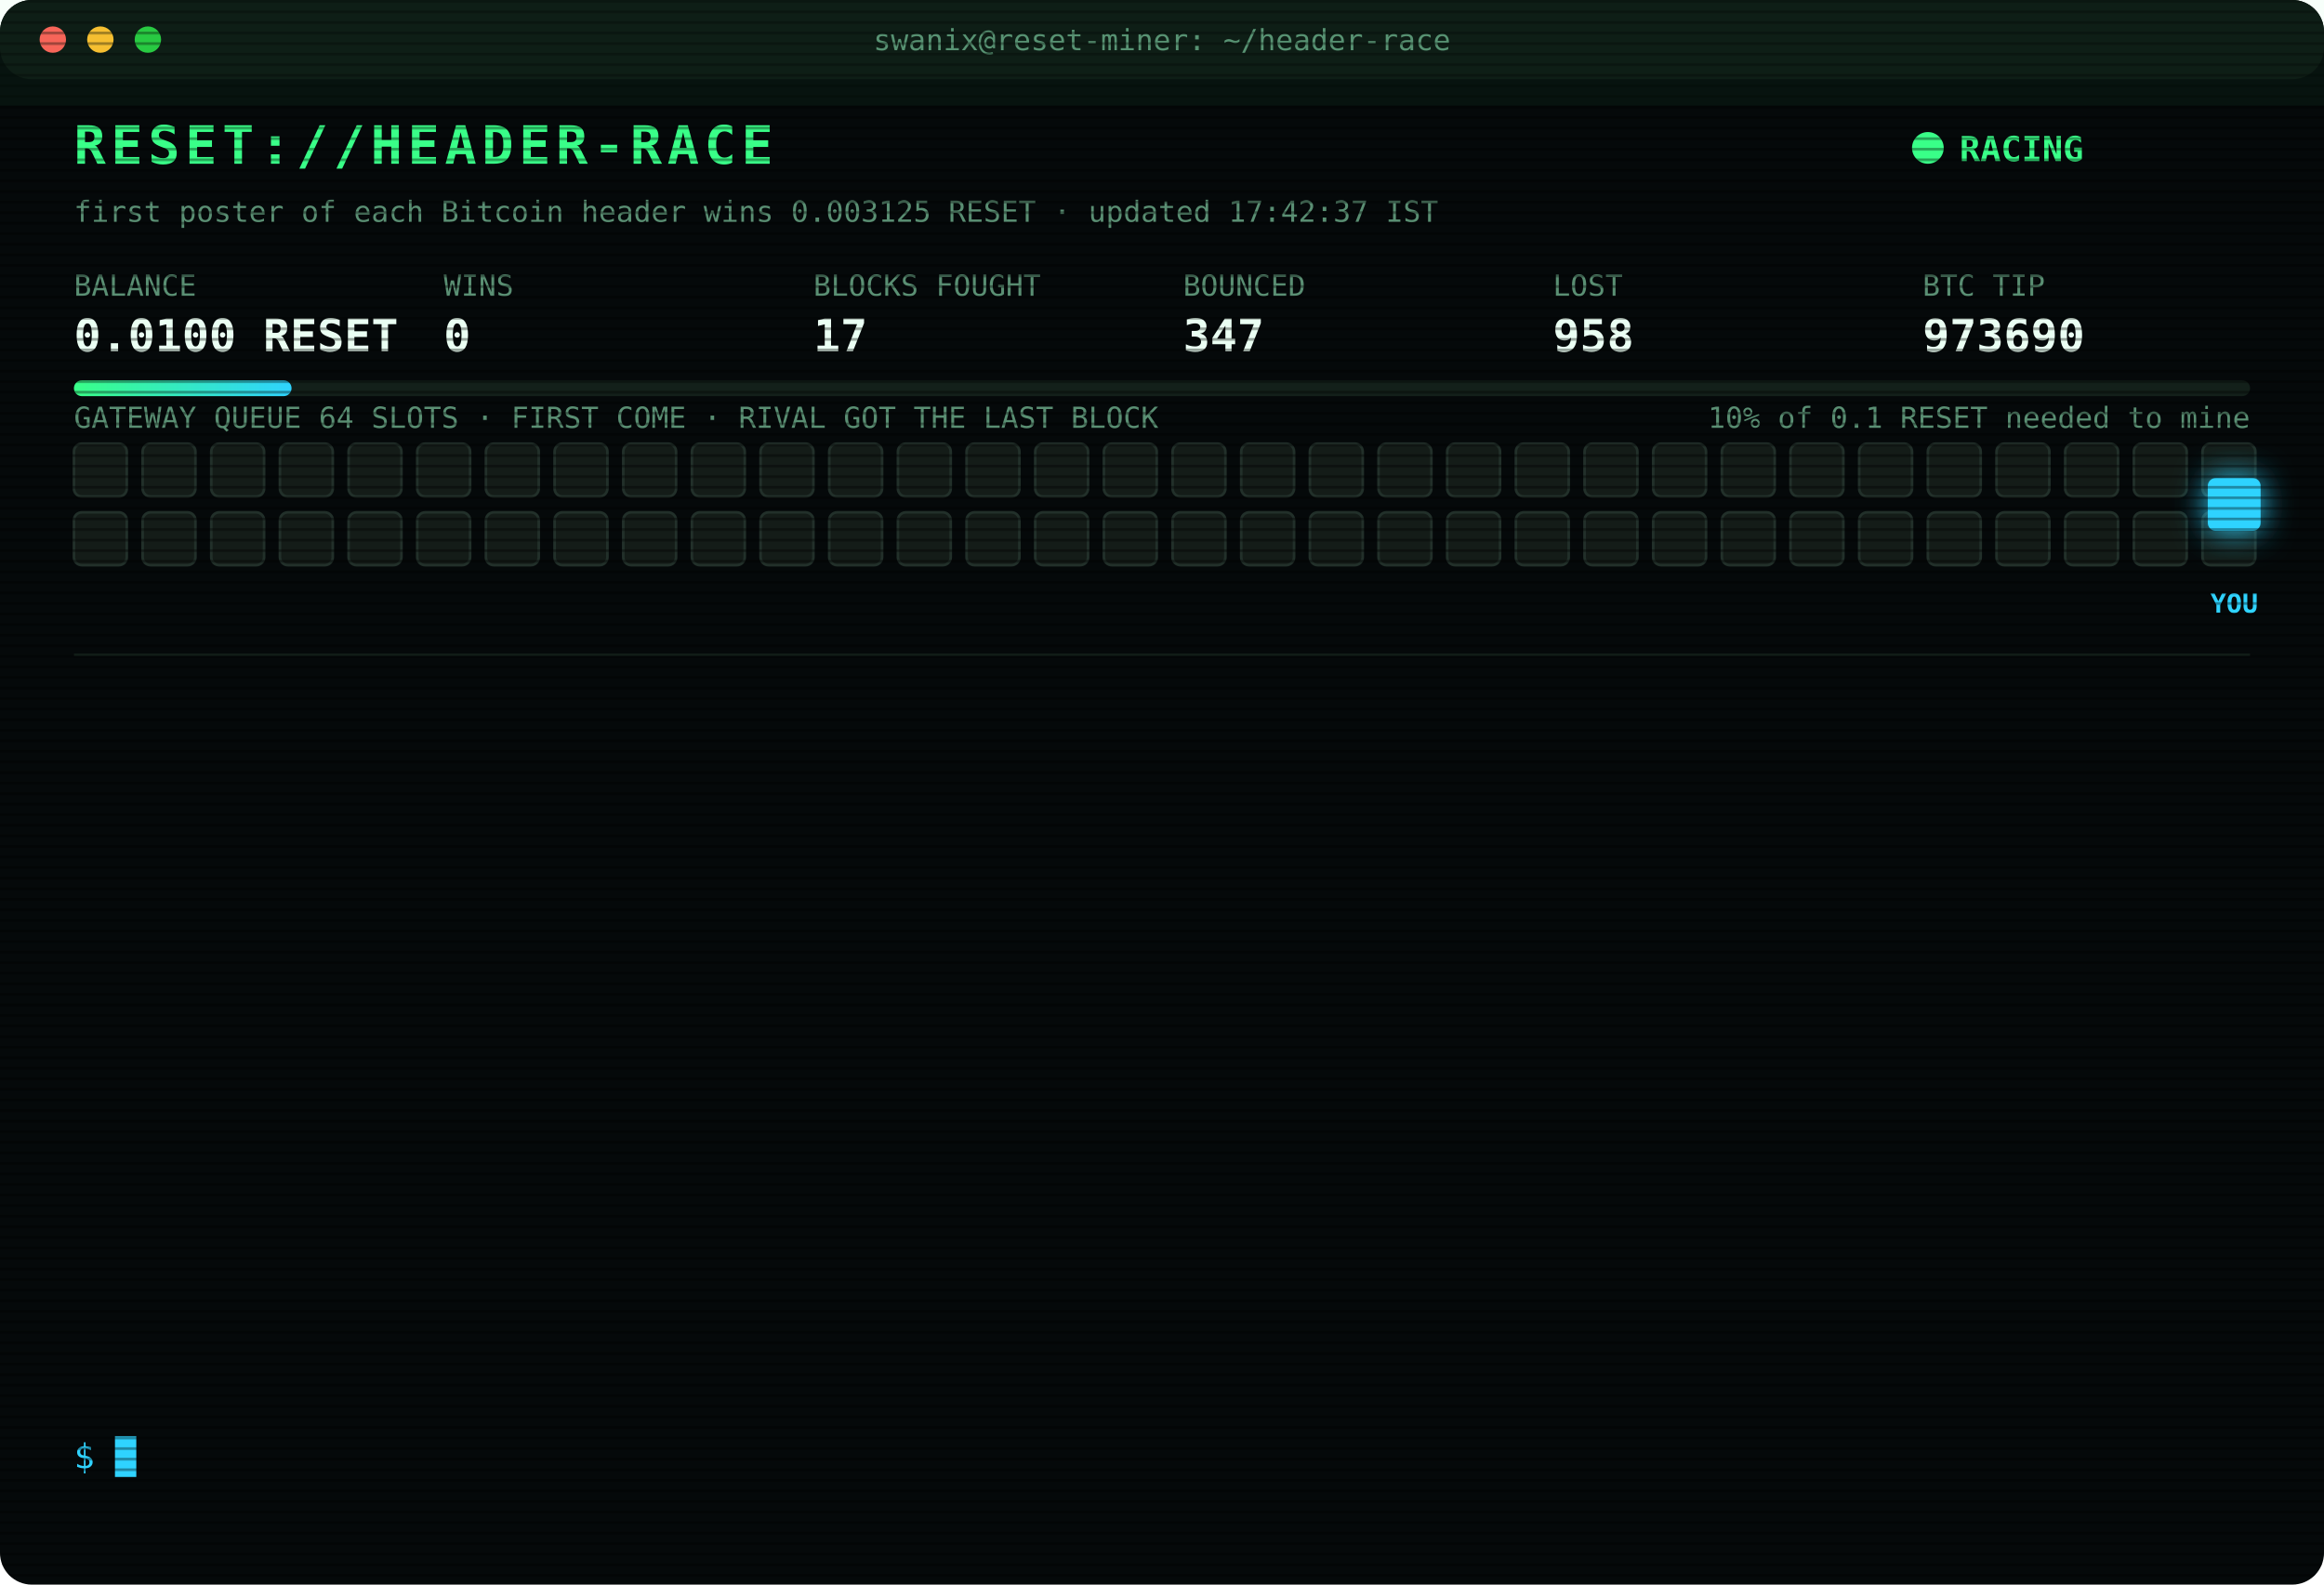
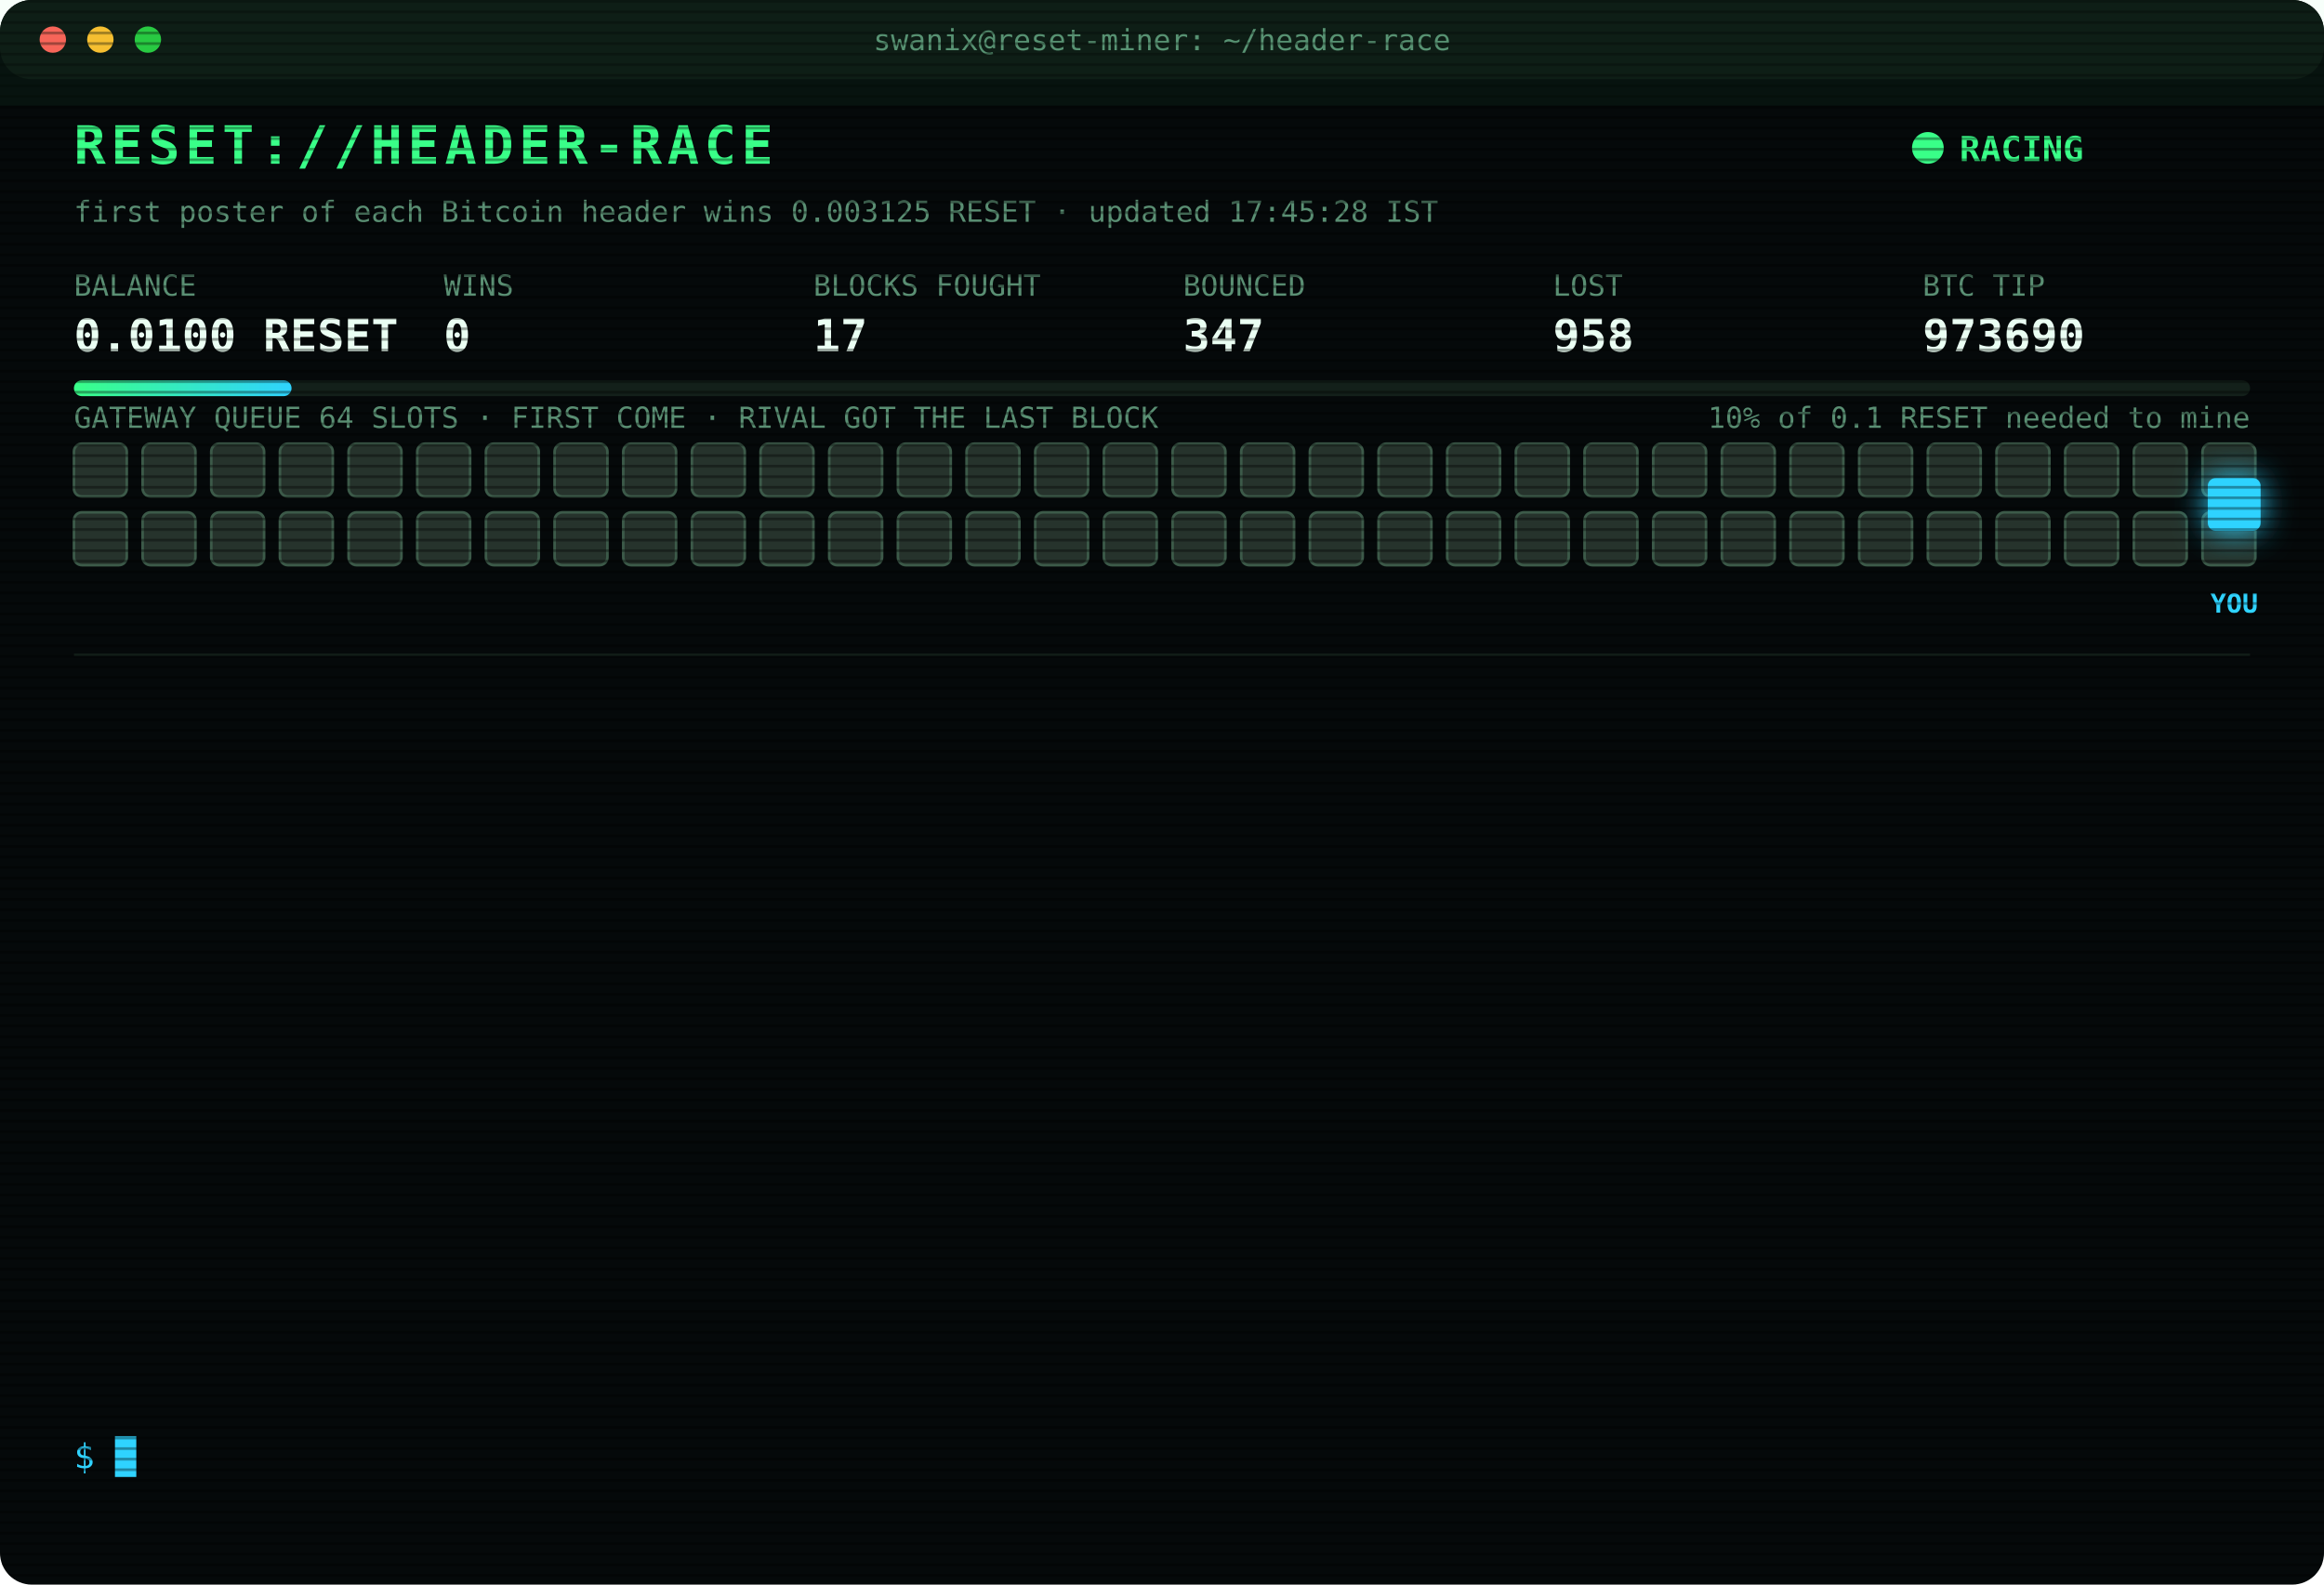
<svg xmlns="http://www.w3.org/2000/svg" width="880" height="600" viewBox="0 0 880 600" font-family="ui-monospace,SFMono-Regular,Menlo,Consolas,monospace">
  <style>
text{font-size:13px;fill:#7CFFB2}
.title{font-size:20px;font-weight:700;fill:#39FF88;letter-spacing:2px;animation:glitch 3s infinite steps(1)}
.sub{fill:#2fd3ff}.k{fill:#5a8f73;font-size:11px}.v{font-size:17px;font-weight:700;fill:#eafff3}
.ts{fill:#3f6b56}.boot{fill:#2fd3ff}.dim{fill:#5a8f73}.bad{fill:#ff4d6d}.warn{fill:#ffd23f}.mag{fill:#ff5cf0}.win{fill:#39FF88;font-weight:700}
.tag{font-size:10px;fill:#2fd3ff;font-weight:700}
.rival{fill:#26332c;stroke:#3c5a49;animation:jam 1.2s infinite alternate}
.idle{fill:#141c18;stroke:#22302a;animation:breathe 4s infinite}
.me{fill:#2fd3ff;filter:drop-shadow(0 0 6px #2fd3ff)}
.hover{animation:nudge 1.1s infinite ease-in-out}.bounce{animation:kick 1.4s infinite}
.ln{opacity:0;animation:in .4s forwards}
.cur{animation:blink 1s infinite steps(1)}
.scan{animation:scan 6s infinite linear}
.led{animation:blink 1.4s infinite}
@keyframes in{from{opacity:0;transform:translateX(-6px)}to{opacity:1;transform:none}}
@keyframes blink{50%{opacity:0}}
@keyframes jam{to{fill:#33463b}}
@keyframes breathe{50%{opacity:.4}}
@keyframes nudge{50%{transform:translateX(-10px)}}
@keyframes kick{0%,100%{transform:none}30%{transform:translateX(-14px)}55%{transform:translateX(10px) translateY(-6px)}}
@keyframes glitch{0%,92%{transform:none}93%{transform:translateX(2px);fill:#ff4d6d}95%{transform:translateX(-2px);fill:#2fd3ff}97%{transform:none}}
@keyframes scan{from{transform:translateY(-40px)}to{transform:translateY(600px)}}
</style>
  <defs>
    <pattern id="sl" width="4" height="4" patternUnits="userSpaceOnUse">
      <rect width="4" height="1" fill="#000" opacity=".35" />
    </pattern>
    <linearGradient id="bar">
      <stop offset="0" stop-color="#39FF88" />
      <stop offset="1" stop-color="#2fd3ff" />
    </linearGradient>
  </defs>
  <rect width="880" height="600" rx="12" fill="#05090a" />
  <rect width="880" height="30" rx="12" fill="#0d1512" />
  <circle cx="20" cy="15" r="5" fill="#ff5f57" />
  <circle cx="38" cy="15" r="5" fill="#febc2e" />
  <circle cx="56" cy="15" r="5" fill="#28c840" />
  <text x="440" y="19" text-anchor="middle" class="k">swanix@reset-miner: ~/header-race</text>
  <text x="28" y="62" class="title">RESET://HEADER-RACE</text>
  <circle class="led" cx="730" cy="56" r="6" fill="#39FF88" />
  <text x="742" y="61" class="win">RACING</text>
-   <text x="28" y="84" class="k">first poster of each Bitcoin header wins 0.003125 RESET · updated 17:42:37 IST</text>
+   <text x="28" y="84" class="k">first poster of each Bitcoin header wins 0.003125 RESET · updated 17:45:28 IST</text>
  <text x="28" y="112" class="k">BALANCE</text>
  <text x="28" y="133" class="v">0.0100 RESET</text>
  <text x="168" y="112" class="k">WINS</text>
  <text x="168" y="133" class="v">0</text>
  <text x="308" y="112" class="k">BLOCKS FOUGHT</text>
  <text x="308" y="133" class="v">17</text>
  <text x="448" y="112" class="k">BOUNCED</text>
  <text x="448" y="133" class="v">347</text>
  <text x="588" y="112" class="k">LOST</text>
  <text x="588" y="133" class="v">958</text>
  <text x="728" y="112" class="k">BTC TIP</text>
  <text x="728" y="133" class="v">973690</text>
  <rect x="28" y="144" width="824" height="6" rx="3" fill="#13201a" />
  <rect x="28" y="144" width="82.4" height="6" rx="3" fill="url(#bar)" />
  <text x="852" y="162" text-anchor="end" class="k">10% of 0.1 RESET needed to mine</text>
  <text x="28" y="162" class="k">GATEWAY QUEUE 64 SLOTS · FIRST COME · RIVAL GOT THE LAST BLOCK</text>
-   <rect class="idle" x="28" y="168" width="20" height="20" rx="3" style="animation-delay:0.00s" />
-   <rect class="idle" x="54" y="168" width="20" height="20" rx="3" style="animation-delay:0.05s" />
-   <rect class="idle" x="80" y="168" width="20" height="20" rx="3" style="animation-delay:0.10s" />
-   <rect class="idle" x="106" y="168" width="20" height="20" rx="3" style="animation-delay:0.15s" />
-   <rect class="idle" x="132" y="168" width="20" height="20" rx="3" style="animation-delay:0.20s" />
-   <rect class="idle" x="158" y="168" width="20" height="20" rx="3" style="animation-delay:0.25s" />
-   <rect class="idle" x="184" y="168" width="20" height="20" rx="3" style="animation-delay:0.30s" />
-   <rect class="idle" x="210" y="168" width="20" height="20" rx="3" style="animation-delay:0.35s" />
-   <rect class="idle" x="236" y="168" width="20" height="20" rx="3" style="animation-delay:0.40s" />
-   <rect class="idle" x="262" y="168" width="20" height="20" rx="3" style="animation-delay:0.45s" />
-   <rect class="idle" x="288" y="168" width="20" height="20" rx="3" style="animation-delay:0.50s" />
-   <rect class="idle" x="314" y="168" width="20" height="20" rx="3" style="animation-delay:0.55s" />
-   <rect class="idle" x="340" y="168" width="20" height="20" rx="3" style="animation-delay:0.60s" />
-   <rect class="idle" x="366" y="168" width="20" height="20" rx="3" style="animation-delay:0.65s" />
-   <rect class="idle" x="392" y="168" width="20" height="20" rx="3" style="animation-delay:0.70s" />
-   <rect class="idle" x="418" y="168" width="20" height="20" rx="3" style="animation-delay:0.75s" />
-   <rect class="idle" x="444" y="168" width="20" height="20" rx="3" style="animation-delay:0.80s" />
-   <rect class="idle" x="470" y="168" width="20" height="20" rx="3" style="animation-delay:0.85s" />
-   <rect class="idle" x="496" y="168" width="20" height="20" rx="3" style="animation-delay:0.90s" />
-   <rect class="idle" x="522" y="168" width="20" height="20" rx="3" style="animation-delay:0.95s" />
-   <rect class="idle" x="548" y="168" width="20" height="20" rx="3" style="animation-delay:1.00s" />
-   <rect class="idle" x="574" y="168" width="20" height="20" rx="3" style="animation-delay:1.05s" />
-   <rect class="idle" x="600" y="168" width="20" height="20" rx="3" style="animation-delay:1.10s" />
-   <rect class="idle" x="626" y="168" width="20" height="20" rx="3" style="animation-delay:1.15s" />
-   <rect class="idle" x="652" y="168" width="20" height="20" rx="3" style="animation-delay:1.20s" />
-   <rect class="idle" x="678" y="168" width="20" height="20" rx="3" style="animation-delay:1.25s" />
-   <rect class="idle" x="704" y="168" width="20" height="20" rx="3" style="animation-delay:1.30s" />
-   <rect class="idle" x="730" y="168" width="20" height="20" rx="3" style="animation-delay:1.35s" />
-   <rect class="idle" x="756" y="168" width="20" height="20" rx="3" style="animation-delay:1.40s" />
-   <rect class="idle" x="782" y="168" width="20" height="20" rx="3" style="animation-delay:1.45s" />
-   <rect class="idle" x="808" y="168" width="20" height="20" rx="3" style="animation-delay:1.50s" />
-   <rect class="idle" x="834" y="168" width="20" height="20" rx="3" style="animation-delay:1.55s" />
-   <rect class="idle" x="28" y="194" width="20" height="20" rx="3" style="animation-delay:1.60s" />
-   <rect class="idle" x="54" y="194" width="20" height="20" rx="3" style="animation-delay:1.65s" />
-   <rect class="idle" x="80" y="194" width="20" height="20" rx="3" style="animation-delay:1.70s" />
-   <rect class="idle" x="106" y="194" width="20" height="20" rx="3" style="animation-delay:1.75s" />
-   <rect class="idle" x="132" y="194" width="20" height="20" rx="3" style="animation-delay:1.80s" />
-   <rect class="idle" x="158" y="194" width="20" height="20" rx="3" style="animation-delay:1.85s" />
-   <rect class="idle" x="184" y="194" width="20" height="20" rx="3" style="animation-delay:1.90s" />
-   <rect class="idle" x="210" y="194" width="20" height="20" rx="3" style="animation-delay:1.95s" />
-   <rect class="idle" x="236" y="194" width="20" height="20" rx="3" style="animation-delay:2.00s" />
-   <rect class="idle" x="262" y="194" width="20" height="20" rx="3" style="animation-delay:2.05s" />
-   <rect class="idle" x="288" y="194" width="20" height="20" rx="3" style="animation-delay:2.10s" />
-   <rect class="idle" x="314" y="194" width="20" height="20" rx="3" style="animation-delay:2.15s" />
-   <rect class="idle" x="340" y="194" width="20" height="20" rx="3" style="animation-delay:2.20s" />
-   <rect class="idle" x="366" y="194" width="20" height="20" rx="3" style="animation-delay:2.25s" />
-   <rect class="idle" x="392" y="194" width="20" height="20" rx="3" style="animation-delay:2.30s" />
-   <rect class="idle" x="418" y="194" width="20" height="20" rx="3" style="animation-delay:2.35s" />
-   <rect class="idle" x="444" y="194" width="20" height="20" rx="3" style="animation-delay:2.40s" />
-   <rect class="idle" x="470" y="194" width="20" height="20" rx="3" style="animation-delay:2.45s" />
-   <rect class="idle" x="496" y="194" width="20" height="20" rx="3" style="animation-delay:2.50s" />
-   <rect class="idle" x="522" y="194" width="20" height="20" rx="3" style="animation-delay:2.55s" />
-   <rect class="idle" x="548" y="194" width="20" height="20" rx="3" style="animation-delay:2.60s" />
-   <rect class="idle" x="574" y="194" width="20" height="20" rx="3" style="animation-delay:2.65s" />
-   <rect class="idle" x="600" y="194" width="20" height="20" rx="3" style="animation-delay:2.70s" />
-   <rect class="idle" x="626" y="194" width="20" height="20" rx="3" style="animation-delay:2.75s" />
-   <rect class="idle" x="652" y="194" width="20" height="20" rx="3" style="animation-delay:2.80s" />
-   <rect class="idle" x="678" y="194" width="20" height="20" rx="3" style="animation-delay:2.85s" />
-   <rect class="idle" x="704" y="194" width="20" height="20" rx="3" style="animation-delay:2.90s" />
-   <rect class="idle" x="730" y="194" width="20" height="20" rx="3" style="animation-delay:2.95s" />
-   <rect class="idle" x="756" y="194" width="20" height="20" rx="3" style="animation-delay:3.00s" />
-   <rect class="idle" x="782" y="194" width="20" height="20" rx="3" style="animation-delay:3.05s" />
-   <rect class="idle" x="808" y="194" width="20" height="20" rx="3" style="animation-delay:3.10s" />
-   <rect class="idle" x="834" y="194" width="20" height="20" rx="3" style="animation-delay:3.15s" />
+   <rect class="rival" x="28" y="168" width="20" height="20" rx="3" style="animation-delay:0.00s" />
+   <rect class="rival" x="54" y="168" width="20" height="20" rx="3" style="animation-delay:0.05s" />
+   <rect class="rival" x="80" y="168" width="20" height="20" rx="3" style="animation-delay:0.10s" />
+   <rect class="rival" x="106" y="168" width="20" height="20" rx="3" style="animation-delay:0.15s" />
+   <rect class="rival" x="132" y="168" width="20" height="20" rx="3" style="animation-delay:0.20s" />
+   <rect class="rival" x="158" y="168" width="20" height="20" rx="3" style="animation-delay:0.25s" />
+   <rect class="rival" x="184" y="168" width="20" height="20" rx="3" style="animation-delay:0.30s" />
+   <rect class="rival" x="210" y="168" width="20" height="20" rx="3" style="animation-delay:0.35s" />
+   <rect class="rival" x="236" y="168" width="20" height="20" rx="3" style="animation-delay:0.40s" />
+   <rect class="rival" x="262" y="168" width="20" height="20" rx="3" style="animation-delay:0.45s" />
+   <rect class="rival" x="288" y="168" width="20" height="20" rx="3" style="animation-delay:0.50s" />
+   <rect class="rival" x="314" y="168" width="20" height="20" rx="3" style="animation-delay:0.55s" />
+   <rect class="rival" x="340" y="168" width="20" height="20" rx="3" style="animation-delay:0.60s" />
+   <rect class="rival" x="366" y="168" width="20" height="20" rx="3" style="animation-delay:0.65s" />
+   <rect class="rival" x="392" y="168" width="20" height="20" rx="3" style="animation-delay:0.70s" />
+   <rect class="rival" x="418" y="168" width="20" height="20" rx="3" style="animation-delay:0.75s" />
+   <rect class="rival" x="444" y="168" width="20" height="20" rx="3" style="animation-delay:0.80s" />
+   <rect class="rival" x="470" y="168" width="20" height="20" rx="3" style="animation-delay:0.85s" />
+   <rect class="rival" x="496" y="168" width="20" height="20" rx="3" style="animation-delay:0.90s" />
+   <rect class="rival" x="522" y="168" width="20" height="20" rx="3" style="animation-delay:0.95s" />
+   <rect class="rival" x="548" y="168" width="20" height="20" rx="3" style="animation-delay:1.00s" />
+   <rect class="rival" x="574" y="168" width="20" height="20" rx="3" style="animation-delay:1.05s" />
+   <rect class="rival" x="600" y="168" width="20" height="20" rx="3" style="animation-delay:1.10s" />
+   <rect class="rival" x="626" y="168" width="20" height="20" rx="3" style="animation-delay:1.15s" />
+   <rect class="rival" x="652" y="168" width="20" height="20" rx="3" style="animation-delay:1.20s" />
+   <rect class="rival" x="678" y="168" width="20" height="20" rx="3" style="animation-delay:1.25s" />
+   <rect class="rival" x="704" y="168" width="20" height="20" rx="3" style="animation-delay:1.30s" />
+   <rect class="rival" x="730" y="168" width="20" height="20" rx="3" style="animation-delay:1.35s" />
+   <rect class="rival" x="756" y="168" width="20" height="20" rx="3" style="animation-delay:1.40s" />
+   <rect class="rival" x="782" y="168" width="20" height="20" rx="3" style="animation-delay:1.45s" />
+   <rect class="rival" x="808" y="168" width="20" height="20" rx="3" style="animation-delay:1.50s" />
+   <rect class="rival" x="834" y="168" width="20" height="20" rx="3" style="animation-delay:1.55s" />
+   <rect class="rival" x="28" y="194" width="20" height="20" rx="3" style="animation-delay:1.60s" />
+   <rect class="rival" x="54" y="194" width="20" height="20" rx="3" style="animation-delay:1.65s" />
+   <rect class="rival" x="80" y="194" width="20" height="20" rx="3" style="animation-delay:1.70s" />
+   <rect class="rival" x="106" y="194" width="20" height="20" rx="3" style="animation-delay:1.75s" />
+   <rect class="rival" x="132" y="194" width="20" height="20" rx="3" style="animation-delay:1.80s" />
+   <rect class="rival" x="158" y="194" width="20" height="20" rx="3" style="animation-delay:1.85s" />
+   <rect class="rival" x="184" y="194" width="20" height="20" rx="3" style="animation-delay:1.90s" />
+   <rect class="rival" x="210" y="194" width="20" height="20" rx="3" style="animation-delay:1.95s" />
+   <rect class="rival" x="236" y="194" width="20" height="20" rx="3" style="animation-delay:2.00s" />
+   <rect class="rival" x="262" y="194" width="20" height="20" rx="3" style="animation-delay:2.05s" />
+   <rect class="rival" x="288" y="194" width="20" height="20" rx="3" style="animation-delay:2.10s" />
+   <rect class="rival" x="314" y="194" width="20" height="20" rx="3" style="animation-delay:2.15s" />
+   <rect class="rival" x="340" y="194" width="20" height="20" rx="3" style="animation-delay:2.20s" />
+   <rect class="rival" x="366" y="194" width="20" height="20" rx="3" style="animation-delay:2.25s" />
+   <rect class="rival" x="392" y="194" width="20" height="20" rx="3" style="animation-delay:2.30s" />
+   <rect class="rival" x="418" y="194" width="20" height="20" rx="3" style="animation-delay:2.35s" />
+   <rect class="rival" x="444" y="194" width="20" height="20" rx="3" style="animation-delay:2.40s" />
+   <rect class="rival" x="470" y="194" width="20" height="20" rx="3" style="animation-delay:2.45s" />
+   <rect class="rival" x="496" y="194" width="20" height="20" rx="3" style="animation-delay:2.50s" />
+   <rect class="rival" x="522" y="194" width="20" height="20" rx="3" style="animation-delay:2.55s" />
+   <rect class="rival" x="548" y="194" width="20" height="20" rx="3" style="animation-delay:2.60s" />
+   <rect class="rival" x="574" y="194" width="20" height="20" rx="3" style="animation-delay:2.65s" />
+   <rect class="rival" x="600" y="194" width="20" height="20" rx="3" style="animation-delay:2.70s" />
+   <rect class="rival" x="626" y="194" width="20" height="20" rx="3" style="animation-delay:2.75s" />
+   <rect class="rival" x="652" y="194" width="20" height="20" rx="3" style="animation-delay:2.80s" />
+   <rect class="rival" x="678" y="194" width="20" height="20" rx="3" style="animation-delay:2.85s" />
+   <rect class="rival" x="704" y="194" width="20" height="20" rx="3" style="animation-delay:2.90s" />
+   <rect class="rival" x="730" y="194" width="20" height="20" rx="3" style="animation-delay:2.95s" />
+   <rect class="rival" x="756" y="194" width="20" height="20" rx="3" style="animation-delay:3.00s" />
+   <rect class="rival" x="782" y="194" width="20" height="20" rx="3" style="animation-delay:3.05s" />
+   <rect class="rival" x="808" y="194" width="20" height="20" rx="3" style="animation-delay:3.10s" />
+   <rect class="rival" x="834" y="194" width="20" height="20" rx="3" style="animation-delay:3.15s" />
  <g class="hover">
    <rect class="me" x="836" y="181" width="20" height="20" rx="3" />
    <text class="tag" x="846" y="232" text-anchor="middle">YOU</text>
  </g>
  <line x1="28" x2="852" y1="248" y2="248" stroke="#13201a" />
  <g class="ln" style="animation-delay:0.40s">
    <text x="28" y="270" class="ts">15:32:02</text>
    <text x="104" y="270" class="bad">[LOST] #973675 taken by a rival miner</text>
  </g>
  <g class="ln" style="animation-delay:0.65s">
    <text x="28" y="292" class="ts">15:34:12</text>
    <text x="104" y="292" class="bad">[LOST] #973677 taken by a rival miner</text>
  </g>
  <g class="ln" style="animation-delay:0.90s">
    <text x="28" y="314" class="ts">15:40:38</text>
    <text x="104" y="314" class="bad">[LOST] #973678 taken by a rival miner</text>
  </g>
  <g class="ln" style="animation-delay:1.15s">
    <text x="28" y="336" class="ts">15:54:34</text>
    <text x="104" y="336" class="bad">[LOST] #973679 taken by a rival miner</text>
  </g>
  <g class="ln" style="animation-delay:1.40s">
    <text x="28" y="358" class="ts">15:59:22</text>
    <text x="104" y="358" class="bad">[LOST] #973680 taken by a rival miner</text>
  </g>
  <g class="ln" style="animation-delay:1.65s">
    <text x="28" y="380" class="ts">16:00:21</text>
    <text x="104" y="380" class="bad">[LOST] #973681 taken by a rival miner</text>
  </g>
  <g class="ln" style="animation-delay:1.90s">
    <text x="28" y="402" class="ts">16:00:59</text>
    <text x="104" y="402" class="bad">[LOST] #973682 taken by a rival miner</text>
  </g>
  <g class="ln" style="animation-delay:2.15s">
    <text x="28" y="424" class="ts">16:42:53</text>
    <text x="104" y="424" class="bad">[LOST] #973683 taken by a rival miner</text>
  </g>
  <g class="ln" style="animation-delay:2.40s">
    <text x="28" y="446" class="ts">16:48:09</text>
    <text x="104" y="446" class="bad">[LOST] #973684 taken by a rival miner</text>
  </g>
  <g class="ln" style="animation-delay:2.65s">
    <text x="28" y="468" class="ts">16:55:13</text>
    <text x="104" y="468" class="bad">[LOST] #973685 taken by a rival miner</text>
  </g>
  <g class="ln" style="animation-delay:2.90s">
    <text x="28" y="490" class="ts">16:57:42</text>
    <text x="104" y="490" class="bad">[LOST] #973686 taken by a rival miner</text>
  </g>
  <g class="ln" style="animation-delay:3.15s">
    <text x="28" y="512" class="ts">17:03:07</text>
    <text x="104" y="512" class="bad">[LOST] #973687 taken by a rival miner</text>
  </g>
  <g class="ln" style="animation-delay:3.40s">
    <text x="28" y="534" class="ts">17:42:37</text>
    <text x="104" y="534" class="bad">[LOST] #973690 taken by a rival miner</text>
  </g>
  <text x="28" y="556" class="sub">$ <tspan class="cur">█</tspan>
  </text>
  <rect width="880" height="600" rx="12" fill="url(#sl)" pointer-events="none" />
  <rect class="scan" width="880" height="40" fill="#39FF88" opacity=".04" />
</svg>
